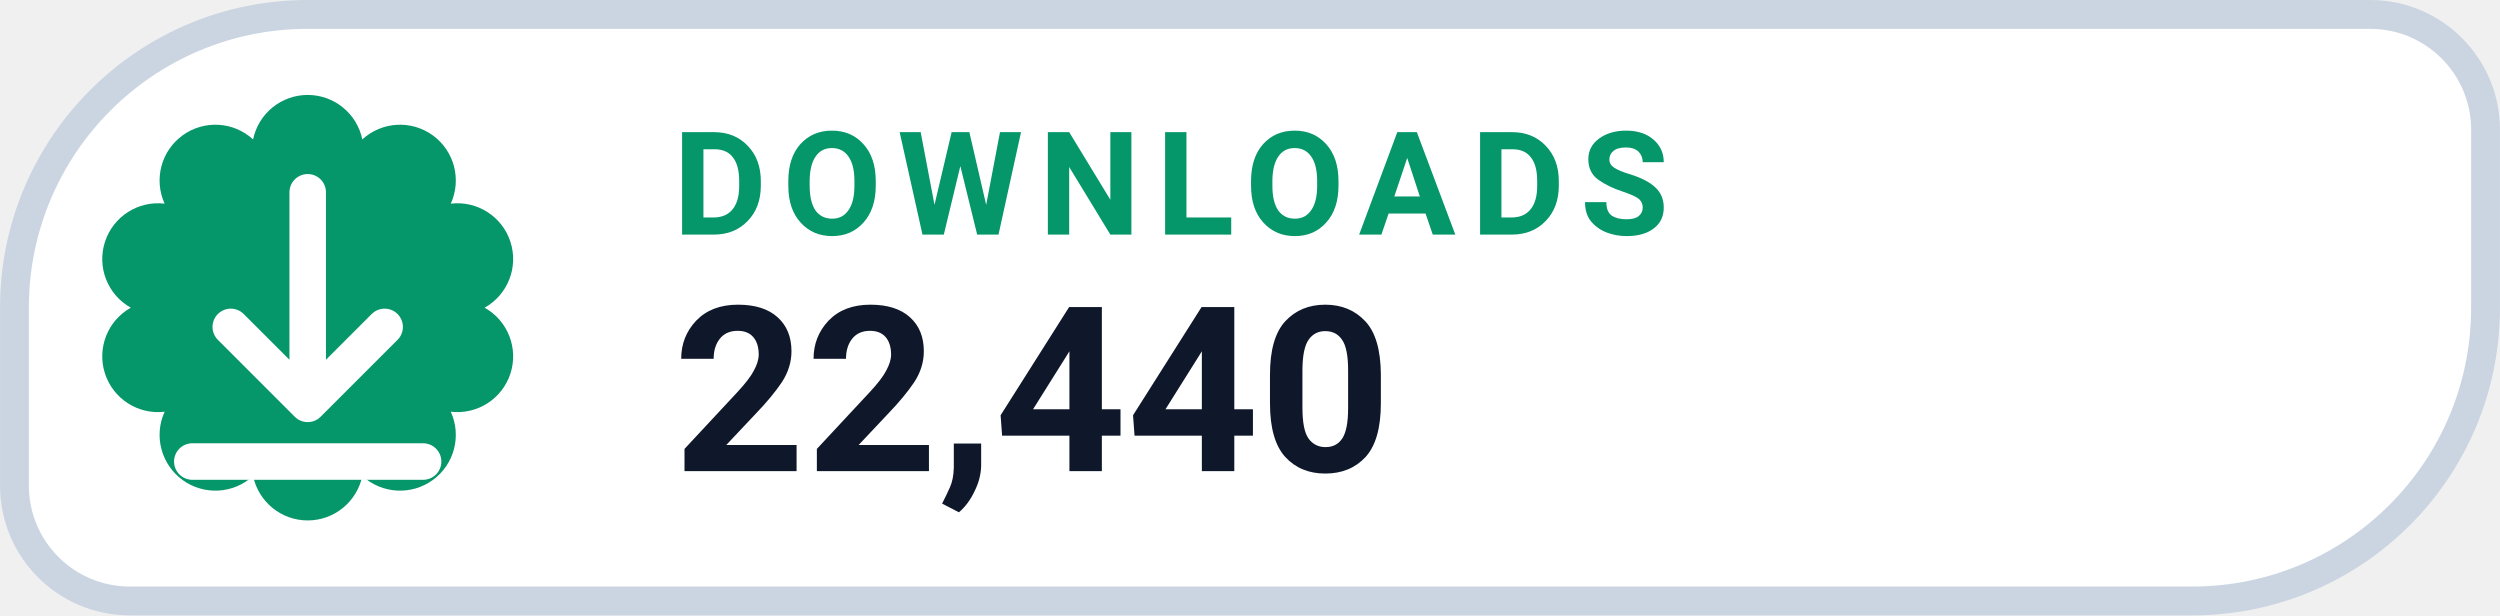
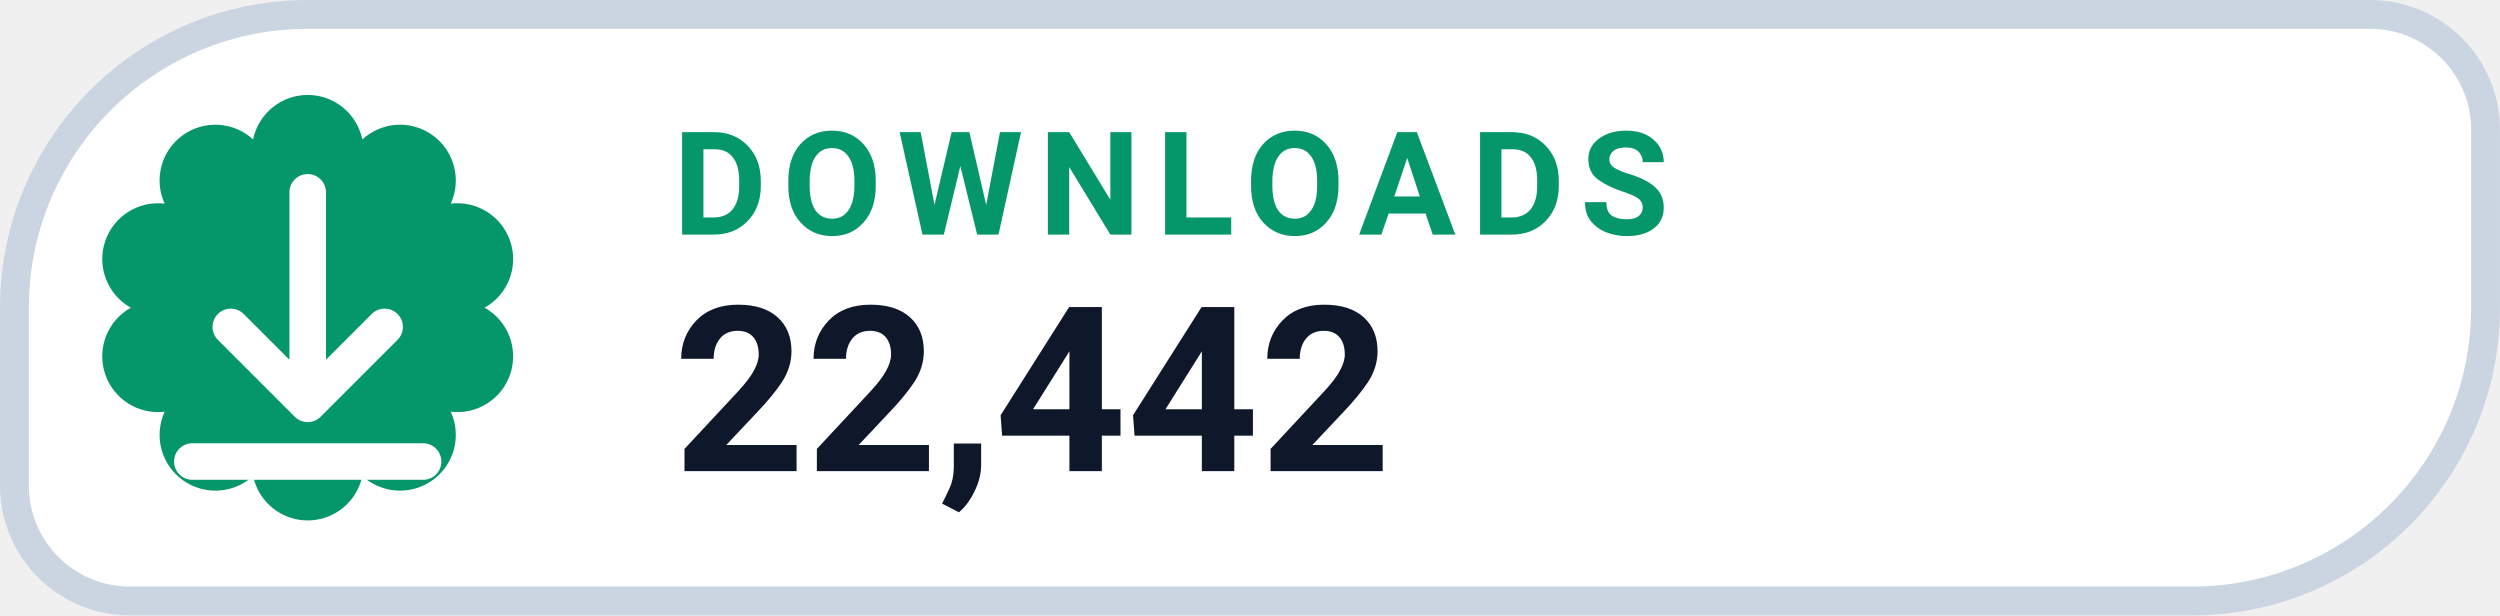
- <svg xmlns="http://www.w3.org/2000/svg" width="126" height="31.015" viewBox="0 0 130 32" role="img" aria-label="DOWNLOADS 22,440">
+ <svg xmlns="http://www.w3.org/2000/svg" width="126" height="31.015" viewBox="0 0 130 32" role="img" aria-label="DOWNLOADS 22,442">
  <path d="M 16.00 0.75 H 123.25 A 6.00 6.00 0 0 1 129.25 6.75 V 16.00 A 15.25 15.25 0 0 1 114.00 31.25 H 6.75 A 6.00 6.00 0 0 1 0.75 25.25 V 16.00 A 15.25 15.25 0 0 1 16.00 0.75 Z" fill="#FFFFFF" stroke="#CBD5E1" stroke-width="1.5" />
  <path d="M 13.16 7.25 A 2.90 2.90 0 0 1 18.84 7.25 A 2.90 2.90 0 0 1 23.44 10.59 A 2.90 2.90 0 0 1 25.20 16.00 A 2.90 2.90 0 0 1 23.44 21.41 A 2.90 2.90 0 0 1 18.84 24.75 A 2.90 2.90 0 0 1 13.16 24.75 A 2.90 2.90 0 0 1 8.56 21.41 A 2.90 2.90 0 0 1 6.80 16.00 A 2.90 2.90 0 0 1 8.56 10.59 A 2.90 2.90 0 0 1 13.16 7.25 Z" fill="#059669" />
  <g transform="translate(16 16)" style="color:#FFFFFF;">
    <path d="M0 -6 v11 m0 0 l4 -4 m-4 4 l-4 -4 M-6 8 h12" fill="none" stroke="currentColor" stroke-width="1.9" stroke-linecap="round" stroke-linejoin="round" />
  </g>
  <text x="35" y="12.2" fill="#059669" font-family="-apple-system,BlinkMacSystemFont,'Segoe UI',Roboto,Helvetica,Arial,sans-serif" font-size="7.5" font-weight="700" letter-spacing=".8">DOWNLOADS</text>
-   <text x="35" y="24.5" fill="#0F172A" font-family="-apple-system,BlinkMacSystemFont,'Segoe UI',Roboto,Helvetica,Arial,sans-serif" font-size="12" font-weight="750">22,440</text>
+   <text x="35" y="24.5" fill="#0F172A" font-family="-apple-system,BlinkMacSystemFont,'Segoe UI',Roboto,Helvetica,Arial,sans-serif" font-size="12" font-weight="750">22,442</text>
</svg>
